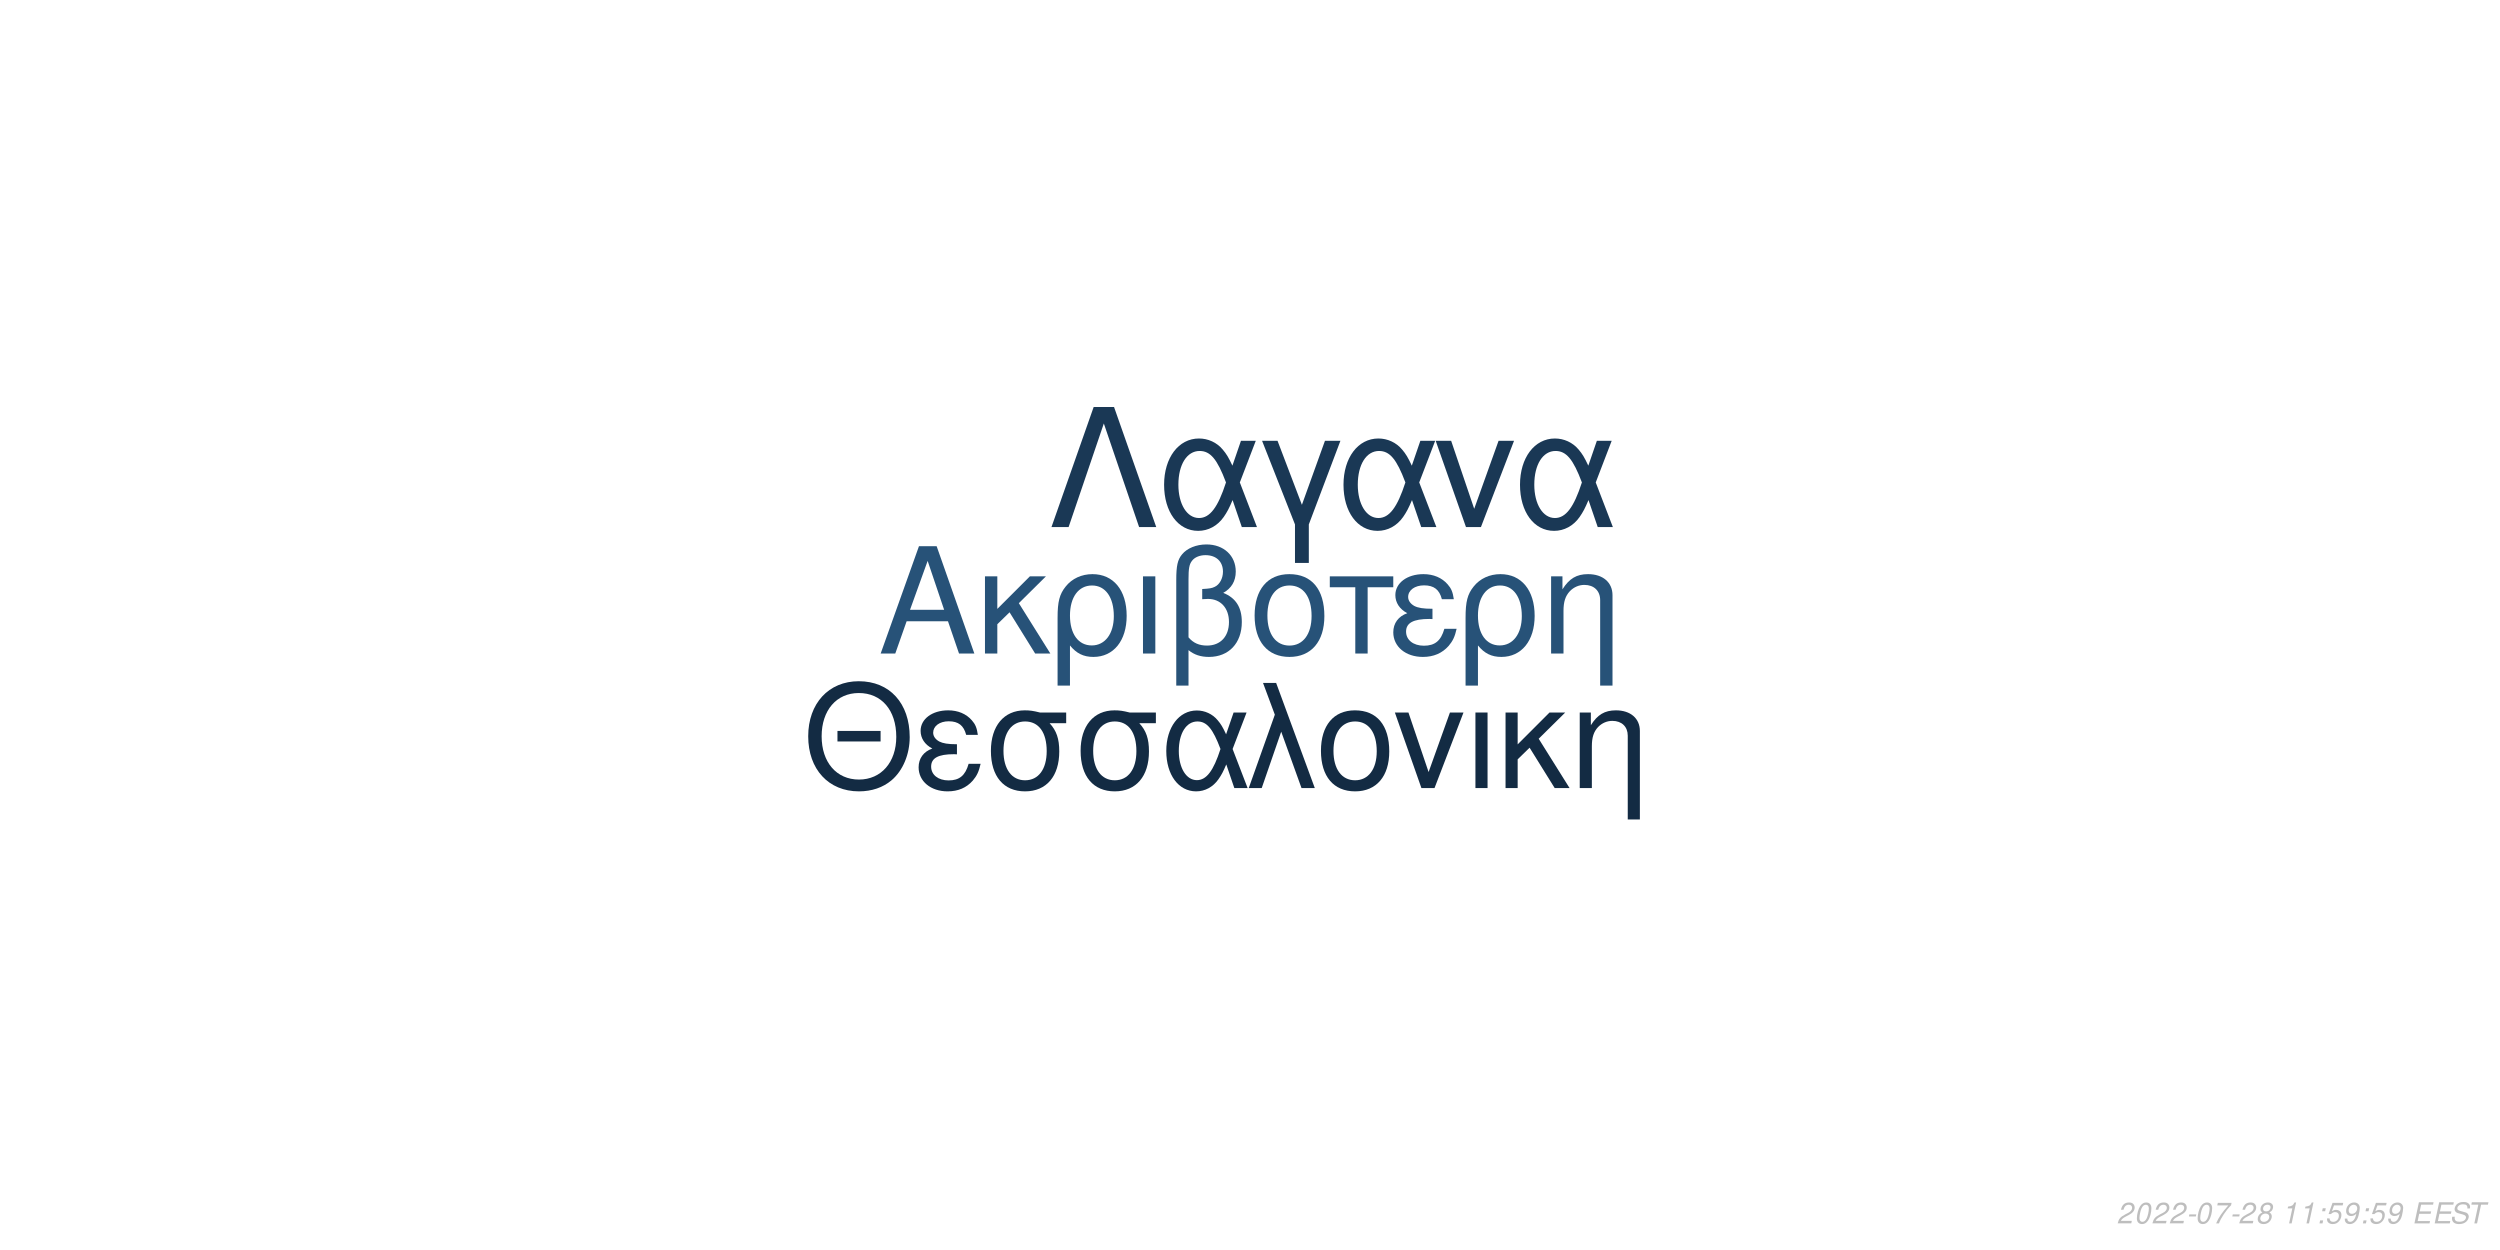
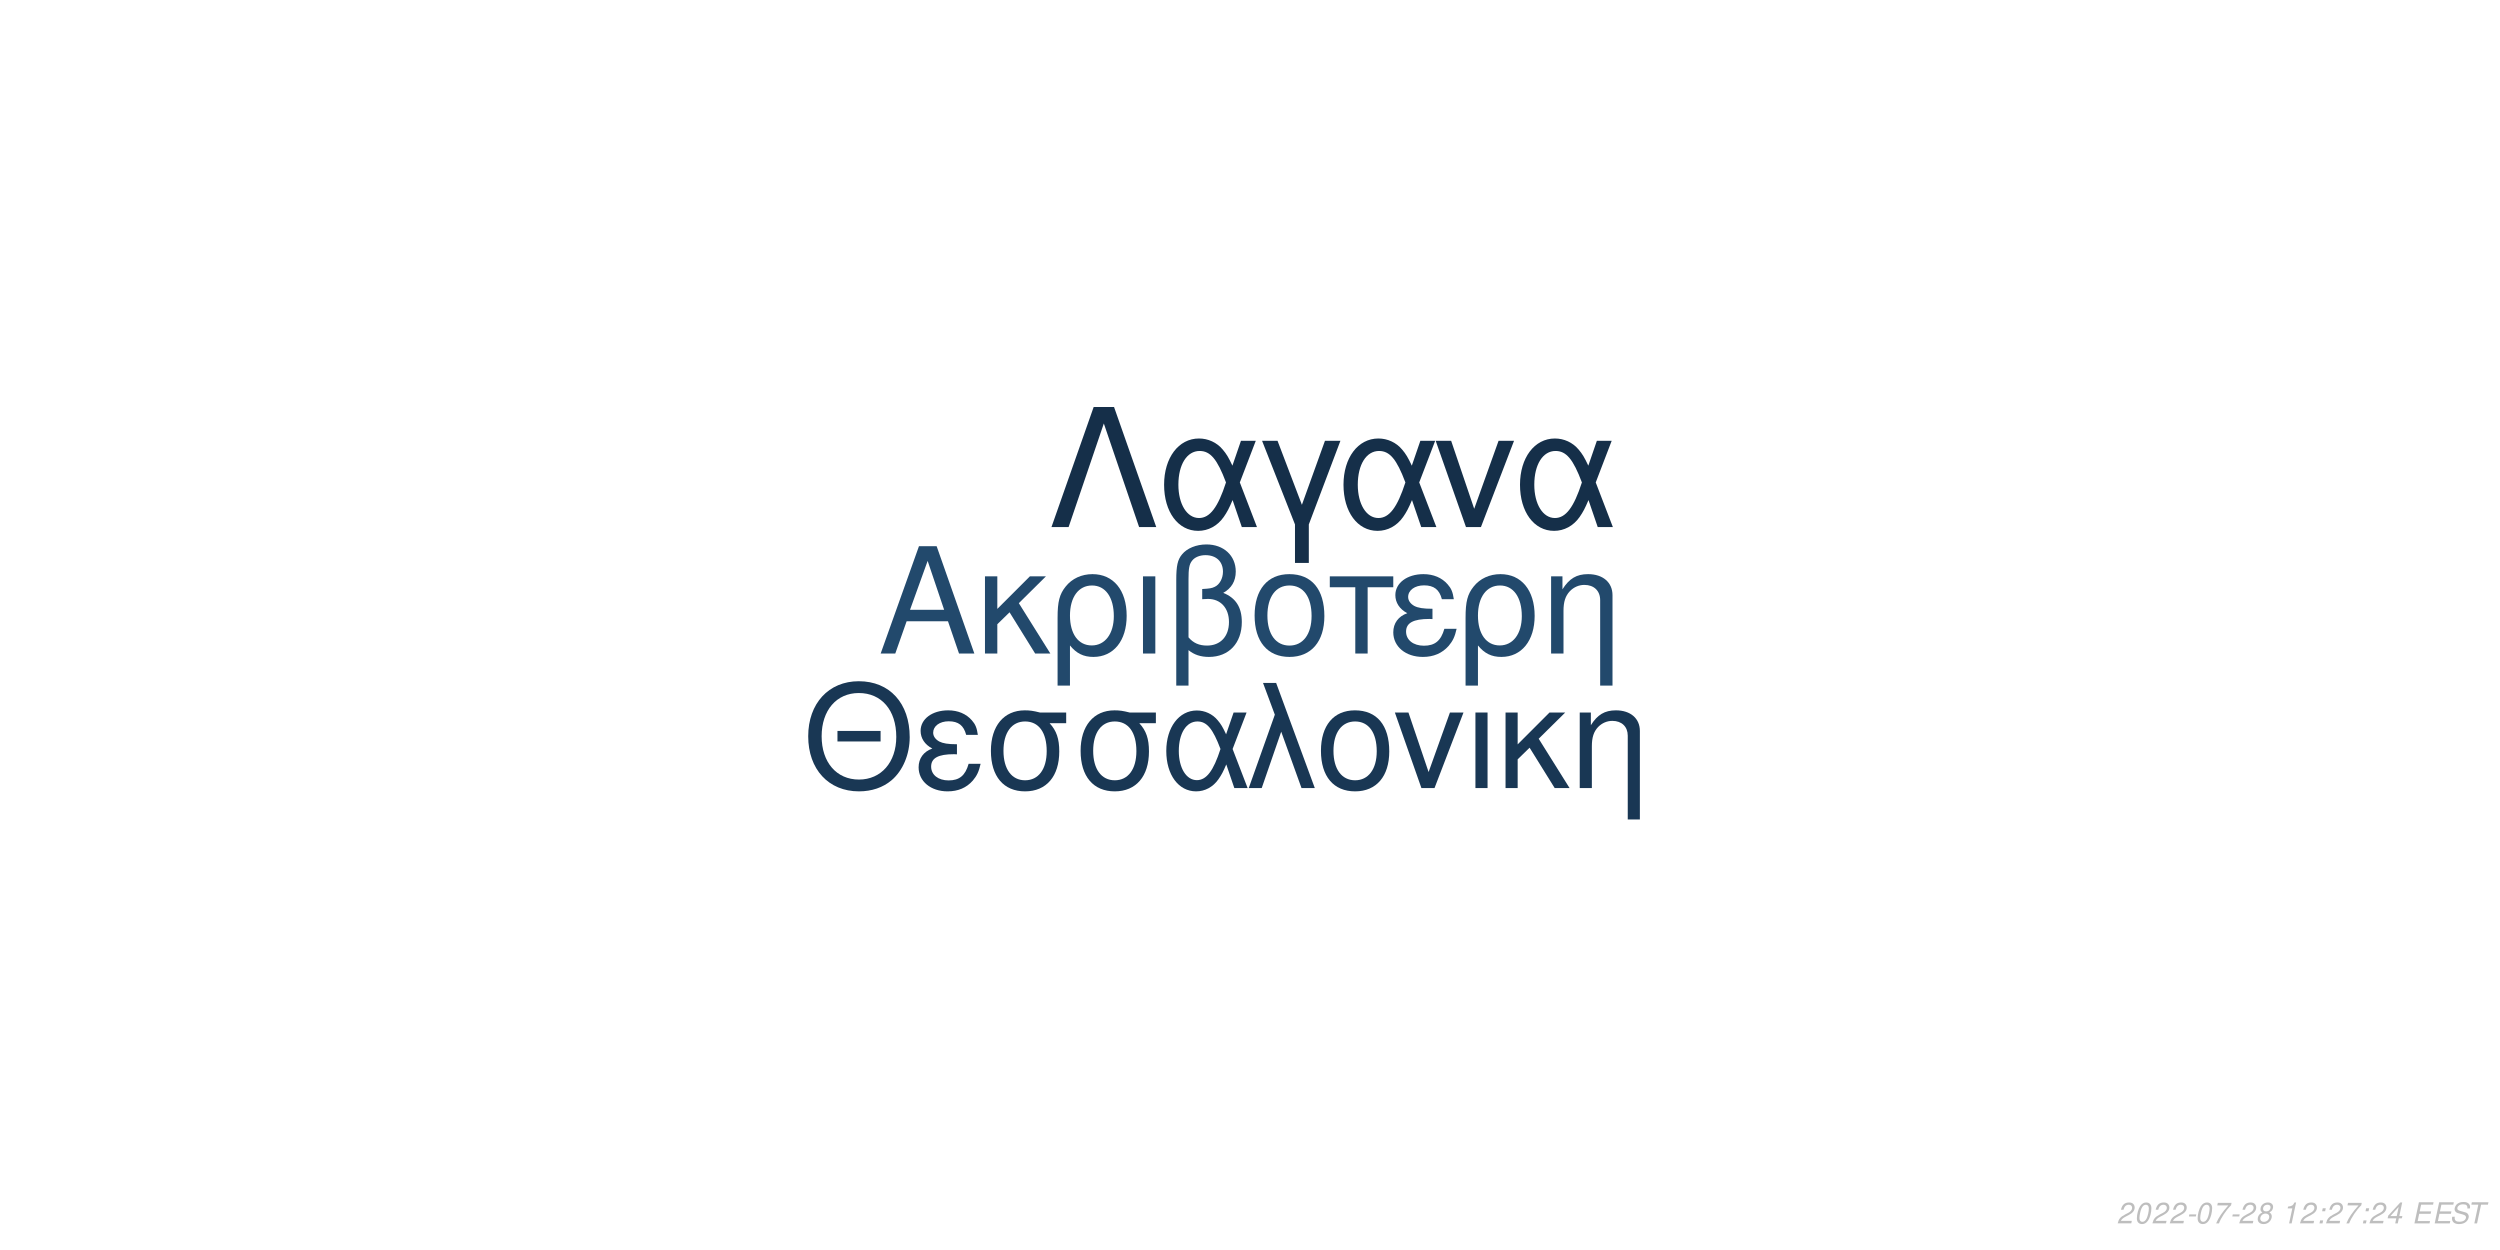
<svg xmlns="http://www.w3.org/2000/svg" xmlns:xlink="http://www.w3.org/1999/xlink" width="864pt" height="432pt" viewBox="0 0 864 432" version="1.1">
  <defs>
    <g>
      <symbol overflow="visible" id="glyph0-0">
        <path style="stroke:none;" d="" />
      </symbol>
      <symbol overflow="visible" id="glyph0-1">
        <path style="stroke:none;" d="M 24.125 -11.141 L 27.938 0 L 33.234 0 L 20.203 -37.094 L 14.094 -37.094 L 0.859 0 L 5.906 0 L 9.828 -11.141 Z M 22.797 -15.109 L 11 -15.109 L 17.094 -32.016 Z M 22.797 -15.109 " />
      </symbol>
      <symbol overflow="visible" id="glyph0-2">
        <path style="stroke:none;" d="M 7.172 -15.422 L 7.172 -26.672 L 2.906 -26.672 L 2.906 0 L 7.172 0 L 7.172 -10.125 L 11.406 -14.25 L 20.25 0 L 25.5 0 L 14.609 -17.406 L 23.969 -26.672 L 18.422 -26.672 Z M 7.172 -15.422 " />
      </symbol>
      <symbol overflow="visible" id="glyph0-3">
        <path style="stroke:none;" d="M 3 11.094 L 7.281 11.094 L 7.281 -2.797 C 9.516 -0.047 11.953 1.172 15.375 1.172 C 22.344 1.172 26.875 -4.422 26.875 -13.031 C 26.875 -21.891 22.297 -27.438 15.062 -27.438 C 11.297 -27.438 7.984 -25.906 5.797 -23.156 C 3.672 -20.516 3 -17.969 3 -12.359 Z M 14.906 -23.516 C 19.547 -23.516 22.438 -19.438 22.438 -12.922 C 22.438 -6.812 19.391 -2.797 14.812 -2.797 C 10.172 -2.797 7.281 -6.766 7.281 -13.125 C 7.281 -19.484 10.234 -23.516 14.906 -23.516 Z M 14.906 -23.516 " />
      </symbol>
      <symbol overflow="visible" id="glyph0-4">
        <path style="stroke:none;" d="M 3.516 0 L 7.781 0 L 7.781 -26.672 L 3.516 -26.672 Z M 3.516 0 " />
      </symbol>
      <symbol overflow="visible" id="glyph0-5">
        <path style="stroke:none;" d="M 4.016 11.094 L 8.25 11.094 L 8.25 -1.172 C 10.172 0.406 12.422 1.172 15.312 1.172 C 22.188 1.172 26.672 -3.609 26.672 -10.891 C 26.672 -15.984 24.578 -19.234 20.25 -20.969 C 23.109 -22.547 24.578 -25.031 24.578 -28.344 C 24.578 -33.844 20.406 -37.703 14.453 -37.703 C 10.938 -37.703 7.734 -36.391 6 -34.25 C 4.484 -32.422 4.016 -30.328 4.016 -25.391 Z M 8.25 -25.656 C 8.25 -29.359 8.5 -30.844 9.469 -32.062 C 10.375 -33.281 12.156 -34 14.094 -34 C 17.812 -34 20.156 -31.812 20.156 -28.297 C 20.156 -25.953 18.984 -23.812 17.297 -23.047 C 16.281 -22.547 15.469 -22.438 12.984 -22.297 L 12.984 -18.781 C 13.734 -18.828 14.344 -18.875 14.969 -18.875 C 19.344 -18.875 22.234 -15.719 22.234 -10.891 C 22.234 -5.906 19.281 -2.75 14.656 -2.75 C 11.953 -2.75 9.922 -3.609 8.25 -5.594 Z M 8.25 -25.656 " />
      </symbol>
      <symbol overflow="visible" id="glyph0-6">
        <path style="stroke:none;" d="M 14.094 -27.438 C 6.562 -27.438 2.094 -22.094 2.094 -13.125 C 2.094 -4.125 6.562 1.172 14.141 1.172 C 21.672 1.172 26.203 -4.172 26.203 -12.922 C 26.203 -22.188 21.828 -27.438 14.094 -27.438 Z M 14.141 -23.516 C 18.938 -23.516 21.781 -19.594 21.781 -12.984 C 21.781 -6.672 18.828 -2.75 14.141 -2.75 C 9.422 -2.75 6.516 -6.672 6.516 -13.125 C 6.516 -19.594 9.422 -23.516 14.141 -23.516 Z M 14.141 -23.516 " />
      </symbol>
      <symbol overflow="visible" id="glyph0-7">
        <path style="stroke:none;" d="M 7.891 0 L 12.156 0 L 12.156 -22.906 L 21.016 -22.906 L 21.016 -26.672 L -0.922 -26.672 L -0.922 -22.906 L 7.891 -22.906 Z M 7.891 0 " />
      </symbol>
      <symbol overflow="visible" id="glyph0-8">
        <path style="stroke:none;" d="M 14.562 -15.469 C 11.344 -15.469 9.562 -15.781 8.297 -16.438 C 6.922 -17.203 6.156 -18.328 6.156 -19.547 C 6.156 -21.891 8.453 -23.562 11.656 -23.562 C 15.062 -23.562 16.953 -22.094 17.812 -18.781 L 21.938 -18.781 C 21.578 -21.266 21.062 -22.5 19.797 -23.922 C 17.812 -26.203 14.906 -27.438 11.453 -27.438 C 5.797 -27.438 1.734 -24.375 1.734 -20.203 C 1.734 -17.609 3.156 -15.375 5.859 -13.938 C 2.797 -12.875 1.016 -10.484 1.016 -7.328 C 1.016 -2.391 5.297 1.172 11.25 1.172 C 14.969 1.172 17.906 -0.109 20.156 -2.641 C 21.578 -4.328 22.297 -5.797 22.906 -8.547 L 18.672 -8.547 C 17.5 -4.422 15.422 -2.703 11.609 -2.703 C 7.938 -2.703 5.438 -4.688 5.438 -7.578 C 5.438 -10.578 7.938 -11.953 13.484 -11.953 C 13.641 -11.953 14.094 -11.953 14.562 -11.906 Z M 14.562 -15.469 " />
      </symbol>
      <symbol overflow="visible" id="glyph0-9">
        <path style="stroke:none;" d="M 3.562 -26.672 L 3.562 0 L 7.844 0 L 7.844 -14.703 C 7.844 -17.906 8.5 -19.891 10.031 -21.531 C 11.406 -22.953 13.188 -23.719 15.062 -23.719 C 18.375 -23.719 20.516 -21.672 20.516 -18.469 L 20.516 11.094 L 24.781 11.094 L 24.781 -20.156 C 24.781 -24.578 21.469 -27.438 16.328 -27.438 C 12.359 -27.438 9.828 -25.906 7.484 -22.188 L 7.484 -26.672 Z M 3.562 -26.672 " />
      </symbol>
      <symbol overflow="visible" id="glyph1-0">
        <path style="stroke:none;" d="" />
      </symbol>
      <symbol overflow="visible" id="glyph1-1">
        <path style="stroke:none;" d="M 26.859 -19.734 L 11.953 -19.734 L 11.953 -16.094 L 26.859 -16.094 Z M 19.328 -36.922 C 8.922 -36.922 1.844 -29.25 1.844 -17.891 C 1.844 -6.484 8.875 1.141 19.391 1.141 C 23.812 1.141 27.703 -0.203 30.641 -2.688 C 34.578 -6.031 36.922 -11.656 36.922 -17.594 C 36.922 -29.297 30 -36.922 19.328 -36.922 Z M 19.328 -32.844 C 27.203 -32.844 32.281 -26.906 32.281 -17.688 C 32.281 -8.922 27.062 -2.938 19.391 -2.938 C 11.609 -2.938 6.484 -8.922 6.484 -17.891 C 6.484 -26.859 11.609 -32.844 19.328 -32.844 Z M 19.328 -32.844 " />
      </symbol>
      <symbol overflow="visible" id="glyph1-2">
        <path style="stroke:none;" d="M 14.25 -15.141 C 11.109 -15.141 9.375 -15.453 8.125 -16.094 C 6.781 -16.844 6.031 -17.938 6.031 -19.141 C 6.031 -21.422 8.266 -23.078 11.406 -23.078 C 14.75 -23.078 16.594 -21.625 17.438 -18.391 L 21.469 -18.391 C 21.125 -20.828 20.625 -22.031 19.391 -23.422 C 17.438 -25.656 14.594 -26.859 11.219 -26.859 C 5.688 -26.859 1.688 -23.875 1.688 -19.781 C 1.688 -17.234 3.094 -15.047 5.734 -13.656 C 2.734 -12.609 1 -10.266 1 -7.172 C 1 -2.344 5.188 1.141 11.016 1.141 C 14.656 1.141 17.547 -0.094 19.734 -2.594 C 21.125 -4.234 21.828 -5.688 22.422 -8.375 L 18.281 -8.375 C 17.141 -4.328 15.094 -2.641 11.359 -2.641 C 7.766 -2.641 5.328 -4.578 5.328 -7.422 C 5.328 -10.359 7.766 -11.703 13.203 -11.703 C 13.359 -11.703 13.797 -11.703 14.25 -11.656 Z M 14.25 -15.141 " />
      </symbol>
      <symbol overflow="visible" id="glyph1-3">
        <path style="stroke:none;" d="M 29 -26.109 L 19.938 -26.109 C 17.594 -26.703 16.438 -26.859 14.703 -26.859 C 7.469 -26.859 2.984 -21.469 2.984 -12.859 C 2.984 -4.031 7.375 1.141 14.797 1.141 C 22.172 1.141 26.609 -4.078 26.609 -12.656 C 26.609 -17.047 25.656 -19.828 23.266 -22.422 L 29 -22.422 Z M 14.797 -23.016 C 19.531 -23.016 22.266 -19.234 22.266 -12.75 C 22.266 -6.531 19.438 -2.688 14.797 -2.688 C 10.172 -2.688 7.328 -6.531 7.328 -12.859 C 7.328 -19.188 10.172 -23.016 14.797 -23.016 Z M 14.797 -23.016 " />
      </symbol>
      <symbol overflow="visible" id="glyph1-4">
        <path style="stroke:none;" d="M 29.344 -26.109 L 24.859 -26.109 L 22.266 -18.578 C 21.125 -21.031 20.484 -22.125 19.328 -23.469 C 17.547 -25.609 14.906 -26.812 12.156 -26.812 C 5.984 -26.812 1.594 -20.984 1.594 -12.812 C 1.594 -4.578 5.828 1.141 11.906 1.141 C 14.953 1.141 17.734 -0.344 19.625 -3.047 C 20.672 -4.531 21.281 -5.688 22.328 -8.172 L 25.109 0 L 29.703 0 L 24.516 -13.5 Z M 20.328 -13.5 C 17.891 -5.922 15.453 -2.734 12.156 -2.734 C 8.516 -2.734 5.922 -6.922 5.922 -12.812 C 5.922 -18.938 8.516 -23.016 12.359 -23.016 C 15.594 -23.016 17.688 -20.531 20.328 -13.5 Z M 20.328 -13.5 " />
      </symbol>
      <symbol overflow="visible" id="glyph1-5">
        <path style="stroke:none;" d="M 1.094 0 L 5.578 0 L 12.312 -19.484 L 19.328 0 L 23.922 0 L 10.562 -36.328 L 6.031 -36.328 L 10.109 -25.359 Z M 1.094 0 " />
      </symbol>
      <symbol overflow="visible" id="glyph1-6">
        <path style="stroke:none;" d="M 13.797 -26.859 C 6.422 -26.859 2.047 -21.625 2.047 -12.859 C 2.047 -4.031 6.422 1.141 13.859 1.141 C 21.234 1.141 25.656 -4.078 25.656 -12.656 C 25.656 -21.719 21.375 -26.859 13.797 -26.859 Z M 13.859 -23.016 C 18.531 -23.016 21.328 -19.188 21.328 -12.703 C 21.328 -6.531 18.438 -2.688 13.859 -2.688 C 9.219 -2.688 6.375 -6.531 6.375 -12.859 C 6.375 -19.188 9.219 -23.016 13.859 -23.016 Z M 13.859 -23.016 " />
      </symbol>
      <symbol overflow="visible" id="glyph1-7">
        <path style="stroke:none;" d="M 14.297 0 L 24.312 -26.109 L 19.625 -26.109 L 12.25 -5.531 L 5.281 -26.109 L 0.594 -26.109 L 9.766 0 Z M 14.297 0 " />
      </symbol>
      <symbol overflow="visible" id="glyph1-8">
        <path style="stroke:none;" d="M 3.438 0 L 7.625 0 L 7.625 -26.109 L 3.438 -26.109 Z M 3.438 0 " />
      </symbol>
      <symbol overflow="visible" id="glyph1-9">
        <path style="stroke:none;" d="M 7.031 -15.094 L 7.031 -26.109 L 2.844 -26.109 L 2.844 0 L 7.031 0 L 7.031 -9.922 L 11.156 -13.953 L 19.828 0 L 24.969 0 L 14.297 -17.047 L 23.469 -26.109 L 18.031 -26.109 Z M 7.031 -15.094 " />
      </symbol>
      <symbol overflow="visible" id="glyph1-10">
        <path style="stroke:none;" d="M 3.484 -26.109 L 3.484 0 L 7.672 0 L 7.672 -14.406 C 7.672 -17.547 8.328 -19.484 9.812 -21.078 C 11.156 -22.469 12.906 -23.219 14.75 -23.219 C 17.984 -23.219 20.078 -21.234 20.078 -18.094 L 20.078 10.859 L 24.266 10.859 L 24.266 -19.734 C 24.266 -24.062 21.031 -26.859 16 -26.859 C 12.109 -26.859 9.609 -25.359 7.328 -21.719 L 7.328 -26.109 Z M 3.484 -26.109 " />
      </symbol>
      <symbol overflow="visible" id="glyph2-0">
        <path style="stroke:none;" d="" />
      </symbol>
      <symbol overflow="visible" id="glyph2-1">
        <path style="stroke:none;" d="M 22.531 -41.484 L 15.484 -41.484 L 0.906 0 L 6.828 0 L 19 -35.797 L 31.188 0 L 37.109 0 Z M 22.531 -41.484 " />
      </symbol>
      <symbol overflow="visible" id="glyph2-2">
        <path style="stroke:none;" d="M 33.516 -29.812 L 28.391 -29.812 L 25.438 -21.219 C 24.125 -24.016 23.391 -25.266 22.078 -26.797 C 20.031 -29.25 17.016 -30.609 13.891 -30.609 C 6.828 -30.609 1.828 -23.953 1.828 -14.625 C 1.828 -5.234 6.656 1.312 13.594 1.312 C 17.078 1.312 20.266 -0.391 22.422 -3.469 C 23.609 -5.172 24.297 -6.484 25.5 -9.328 L 28.688 0 L 33.922 0 L 28 -15.422 Z M 23.219 -15.422 C 20.422 -6.766 17.641 -3.125 13.891 -3.125 C 9.734 -3.125 6.766 -7.906 6.766 -14.625 C 6.766 -21.625 9.734 -26.297 14.109 -26.297 C 17.812 -26.297 20.203 -23.453 23.219 -15.422 Z M 23.219 -15.422 " />
      </symbol>
      <symbol overflow="visible" id="glyph2-3">
        <path style="stroke:none;" d="M 12.062 12.406 L 16.844 12.406 L 16.844 -0.906 L 27.766 -29.812 L 22.422 -29.812 L 14.453 -7.688 L 6.031 -29.812 L 0.688 -29.812 L 12.062 -0.906 Z M 12.062 12.406 " />
      </symbol>
      <symbol overflow="visible" id="glyph2-4">
        <path style="stroke:none;" d="M 16.328 0 L 27.766 -29.812 L 22.422 -29.812 L 14 -6.312 L 6.031 -29.812 L 0.688 -29.812 L 11.156 0 Z M 16.328 0 " />
      </symbol>
      <symbol overflow="visible" id="glyph3-0">
        <path style="stroke:none;" d="" />
      </symbol>
      <symbol overflow="visible" id="glyph3-1">
        <path style="stroke:none;" d="M 5.234 -0.875 L 1.469 -0.875 C 1.641 -1.375 2.203 -1.891 3.109 -2.344 L 4.234 -2.938 C 5.562 -3.625 6.219 -4.469 6.219 -5.484 C 6.219 -5.938 6.062 -6.359 5.797 -6.656 C 5.469 -7.047 4.984 -7.234 4.312 -7.234 C 2.766 -7.234 1.891 -6.453 1.484 -4.734 L 2.375 -4.734 C 2.484 -5.188 2.609 -5.484 2.797 -5.75 C 3.094 -6.203 3.609 -6.453 4.188 -6.453 C 4.891 -6.453 5.344 -6.031 5.344 -5.375 C 5.344 -4.703 4.859 -4.094 4.016 -3.656 L 2.984 -3.125 C 1.234 -2.188 0.797 -1.656 0.344 -0.016 L 5.047 -0.016 Z M 5.234 -0.875 " />
      </symbol>
      <symbol overflow="visible" id="glyph3-2">
        <path style="stroke:none;" d="M 4.203 -7.234 C 3.375 -7.234 2.688 -6.812 2.125 -5.984 C 1.484 -5.047 0.984 -3.188 0.984 -1.734 C 0.984 -1.109 1.172 -0.562 1.484 -0.266 C 1.797 0.047 2.281 0.234 2.766 0.234 C 3.625 0.234 4.281 -0.156 4.859 -1.016 C 5.516 -1.953 6 -3.797 6 -5.266 C 6 -6.5 5.328 -7.234 4.203 -7.234 Z M 4.094 -6.453 C 4.734 -6.453 5.125 -5.984 5.125 -5.156 C 5.125 -4.203 4.781 -2.625 4.406 -1.812 C 3.984 -0.938 3.516 -0.547 2.875 -0.547 C 2.25 -0.547 1.875 -1.031 1.875 -1.828 C 1.875 -2.797 2.203 -4.344 2.594 -5.203 C 2.984 -6.047 3.453 -6.453 4.094 -6.453 Z M 4.094 -6.453 " />
      </symbol>
      <symbol overflow="visible" id="glyph3-3">
        <path style="stroke:none;" d="M 3.516 -3.125 L 1.125 -3.125 L 0.969 -2.406 L 3.359 -2.406 Z M 3.516 -3.125 " />
      </symbol>
      <symbol overflow="visible" id="glyph3-4">
        <path style="stroke:none;" d="M 6.703 -7.094 L 1.953 -7.094 L 1.766 -6.219 L 5.594 -6.219 C 3.344 -3.688 2.266 -2.109 1.375 0 L 2.344 0 C 3.031 -1.906 4.828 -4.594 6.547 -6.281 Z M 6.703 -7.094 " />
      </symbol>
      <symbol overflow="visible" id="glyph3-5">
        <path style="stroke:none;" d="M 4.766 -3.797 C 5.078 -3.969 5.234 -4.078 5.438 -4.234 C 5.812 -4.594 6.062 -5.172 6.062 -5.734 C 6.062 -6.625 5.344 -7.234 4.266 -7.234 C 2.812 -7.234 1.703 -6.219 1.703 -4.875 C 1.703 -4.406 1.875 -4.125 2.359 -3.812 C 1.297 -3.312 0.75 -2.516 0.75 -1.469 C 0.75 -0.438 1.547 0.234 2.812 0.234 C 3.656 0.234 4.359 -0.094 4.938 -0.734 C 5.359 -1.234 5.609 -1.859 5.609 -2.438 C 5.609 -3.047 5.312 -3.516 4.766 -3.797 Z M 4.109 -6.453 C 4.797 -6.453 5.188 -6.125 5.188 -5.578 C 5.188 -5.266 5.062 -4.922 4.859 -4.672 C 4.562 -4.312 4.188 -4.156 3.656 -4.156 C 2.984 -4.156 2.594 -4.453 2.594 -4.984 C 2.594 -5.859 3.203 -6.453 4.109 -6.453 Z M 3.453 -3.406 C 4.234 -3.406 4.734 -2.984 4.734 -2.312 C 4.734 -1.312 3.922 -0.547 2.875 -0.547 C 2.125 -0.547 1.625 -0.969 1.625 -1.625 C 1.625 -2.609 2.438 -3.406 3.453 -3.406 Z M 3.453 -3.406 " />
      </symbol>
      <symbol overflow="visible" id="glyph3-6">
        <path style="stroke:none;" d="" />
      </symbol>
      <symbol overflow="visible" id="glyph3-7">
        <path style="stroke:none;" d="M 3.703 -5.188 L 2.594 0 L 3.469 0 L 5.016 -7.234 L 4.438 -7.234 C 3.906 -6.156 3.688 -6.016 2.234 -5.812 L 2.109 -5.188 Z M 3.703 -5.188 " />
      </symbol>
      <symbol overflow="visible" id="glyph3-8">
        <path style="stroke:none;" d="M 2.359 -1.031 L 1.312 -1.031 L 1.094 0 L 2.141 0 Z M 3.266 -5.234 L 2.219 -5.234 L 2 -4.203 L 3.047 -4.203 Z M 3.266 -5.234 " />
      </symbol>
      <symbol overflow="visible" id="glyph3-9">
-         <path style="stroke:none;" d="M 6.297 -7.094 L 2.594 -7.094 L 1.234 -3.234 L 2.047 -3.234 C 2.656 -3.766 2.938 -3.906 3.531 -3.906 C 4.328 -3.906 4.797 -3.453 4.797 -2.688 C 4.797 -1.438 3.969 -0.547 2.828 -0.547 C 2.031 -0.547 1.609 -0.938 1.578 -1.734 L 0.703 -1.734 L 0.703 -1.516 C 0.703 -0.938 0.844 -0.547 1.188 -0.266 C 1.562 0.062 2.078 0.234 2.703 0.234 C 3.656 0.234 4.391 -0.156 4.984 -0.922 C 5.422 -1.5 5.672 -2.234 5.672 -2.953 C 5.672 -4 4.938 -4.672 3.812 -4.672 C 3.328 -4.672 2.906 -4.547 2.406 -4.234 L 3.109 -6.219 L 6.109 -6.219 Z M 6.297 -7.094 " />
+         <path style="stroke:none;" d="M 3.625 -1.75 L 3.266 0 L 4.141 0 L 4.516 -1.75 L 5.562 -1.75 L 5.734 -2.531 L 4.688 -2.531 L 5.688 -7.234 L 5.016 -7.234 L 0.844 -2.672 L 0.641 -1.75 Z M 3.797 -2.531 L 1.594 -2.531 L 4.469 -5.703 Z M 3.797 -2.531 " />
      </symbol>
      <symbol overflow="visible" id="glyph3-10">
-         <path style="stroke:none;" d="M 0.844 -1.656 C 0.844 -1.547 0.844 -1.438 0.844 -1.375 C 0.844 -0.406 1.531 0.234 2.578 0.234 C 3.203 0.234 3.766 0.016 4.297 -0.438 C 4.938 -1 5.312 -1.656 5.594 -2.719 C 5.844 -3.672 6.016 -4.766 6.016 -5.375 C 6.016 -5.844 5.844 -6.328 5.547 -6.656 C 5.203 -7.031 4.703 -7.234 4.062 -7.234 C 2.516 -7.234 1.297 -5.938 1.297 -4.266 C 1.297 -3.203 1.984 -2.547 3.047 -2.547 C 3.484 -2.547 3.953 -2.672 4.281 -2.891 C 4.406 -2.984 4.547 -3.078 4.828 -3.344 C 4.438 -1.484 3.703 -0.547 2.703 -0.547 C 2.109 -0.547 1.719 -0.938 1.719 -1.547 L 1.719 -1.656 Z M 3.953 -6.453 C 4.625 -6.453 5.141 -5.953 5.141 -5.281 C 5.141 -4.188 4.312 -3.312 3.297 -3.312 C 2.594 -3.312 2.172 -3.734 2.172 -4.453 C 2.172 -5.562 2.984 -6.453 3.953 -6.453 Z M 3.953 -6.453 " />
+         <path style="stroke:none;" d="M 2.547 -3.312 L 6.5 -3.312 L 6.688 -4.141 L 2.719 -4.141 L 3.219 -6.469 L 7.344 -6.469 L 7.516 -7.297 L 2.453 -7.297 L 0.906 0 L 6.125 0 L 6.297 -0.812 L 2.016 -0.812 Z M 2.547 -3.312 " />
      </symbol>
      <symbol overflow="visible" id="glyph3-11">
-         <path style="stroke:none;" d="M 2.547 -3.312 L 6.5 -3.312 L 6.688 -4.141 L 2.719 -4.141 L 3.219 -6.469 L 7.344 -6.469 L 7.516 -7.297 L 2.453 -7.297 L 0.906 0 L 6.125 0 L 6.297 -0.812 L 2.016 -0.812 Z M 2.547 -3.312 " />
+         <path style="stroke:none;" d="M 7.062 -5.156 C 7.125 -5.438 7.141 -5.562 7.141 -5.703 C 7.141 -6.156 6.938 -6.594 6.594 -6.891 C 6.188 -7.25 5.656 -7.406 4.875 -7.406 C 3.844 -7.406 3.047 -7.125 2.5 -6.562 C 2.094 -6.141 1.781 -5.438 1.781 -4.922 C 1.781 -4.297 2.219 -3.766 2.891 -3.562 L 4.594 -3.094 C 5.406 -2.859 5.734 -2.578 5.734 -2.094 C 5.734 -1.781 5.547 -1.406 5.266 -1.141 C 4.844 -0.766 4.266 -0.578 3.453 -0.578 C 2.328 -0.578 1.812 -0.984 1.812 -1.906 C 1.812 -2.047 1.812 -2.125 1.844 -2.312 L 0.984 -2.312 C 0.906 -2.062 0.891 -1.906 0.891 -1.688 C 0.891 -0.484 1.797 0.234 3.297 0.234 C 4.359 0.234 5.234 -0.062 5.812 -0.609 C 6.344 -1.078 6.688 -1.797 6.688 -2.375 C 6.688 -2.641 6.609 -2.906 6.453 -3.156 C 6.234 -3.5 5.938 -3.703 5.469 -3.828 L 3.75 -4.312 C 2.984 -4.547 2.734 -4.734 2.734 -5.188 C 2.734 -5.547 2.875 -5.844 3.188 -6.109 C 3.547 -6.438 4.031 -6.594 4.703 -6.594 C 5.266 -6.594 5.688 -6.484 5.906 -6.297 C 6.094 -6.125 6.219 -5.797 6.219 -5.516 C 6.219 -5.422 6.203 -5.344 6.188 -5.156 Z M 7.062 -5.156 " />
      </symbol>
      <symbol overflow="visible" id="glyph3-12">
-         <path style="stroke:none;" d="M 7.062 -5.156 C 7.125 -5.438 7.141 -5.562 7.141 -5.703 C 7.141 -6.156 6.938 -6.594 6.594 -6.891 C 6.188 -7.25 5.656 -7.406 4.875 -7.406 C 3.844 -7.406 3.047 -7.125 2.5 -6.562 C 2.094 -6.141 1.781 -5.438 1.781 -4.922 C 1.781 -4.297 2.219 -3.766 2.891 -3.562 L 4.594 -3.094 C 5.406 -2.859 5.734 -2.578 5.734 -2.094 C 5.734 -1.781 5.547 -1.406 5.266 -1.141 C 4.844 -0.766 4.266 -0.578 3.453 -0.578 C 2.328 -0.578 1.812 -0.984 1.812 -1.906 C 1.812 -2.047 1.812 -2.125 1.844 -2.312 L 0.984 -2.312 C 0.906 -2.062 0.891 -1.906 0.891 -1.688 C 0.891 -0.484 1.797 0.234 3.297 0.234 C 4.359 0.234 5.234 -0.062 5.812 -0.609 C 6.344 -1.078 6.688 -1.797 6.688 -2.375 C 6.688 -2.641 6.609 -2.906 6.453 -3.156 C 6.234 -3.5 5.938 -3.703 5.469 -3.828 L 3.75 -4.312 C 2.984 -4.547 2.734 -4.734 2.734 -5.188 C 2.734 -5.547 2.875 -5.844 3.188 -6.109 C 3.547 -6.438 4.031 -6.594 4.703 -6.594 C 5.266 -6.594 5.688 -6.484 5.906 -6.297 C 6.094 -6.125 6.219 -5.797 6.219 -5.516 C 6.219 -5.422 6.203 -5.344 6.188 -5.156 Z M 7.062 -5.156 " />
-       </symbol>
-       <symbol overflow="visible" id="glyph3-13">
        <path style="stroke:none;" d="M 4.938 -6.469 L 7.312 -6.469 L 7.484 -7.297 L 1.75 -7.297 L 1.578 -6.469 L 3.984 -6.469 L 2.609 0 L 3.547 0 Z M 4.938 -6.469 " />
      </symbol>
    </g>
  </defs>
  <g id="surface1">
    <rect x="0" y="0" width="864" height="432" style="fill:rgb(100%,100%,100%);fill-opacity:1;stroke:none;" />
-     <g style="fill:rgb(15.294%,32.157%,47.059%);fill-opacity:1;">
+     <g style="fill:rgb(13.333%,28.627%,42.353%);fill-opacity:1;">
      <use xlink:href="#glyph0-1" x="303.5" y="225.861" />
      <use xlink:href="#glyph0-2" x="337.5" y="225.861" />
      <use xlink:href="#glyph0-3" x="362.5" y="225.861" />
      <use xlink:href="#glyph0-4" x="391.5" y="225.861" />
      <use xlink:href="#glyph0-5" x="402.5" y="225.861" />
      <use xlink:href="#glyph0-6" x="431.5" y="225.861" />
      <use xlink:href="#glyph0-7" x="460.5" y="225.861" />
      <use xlink:href="#glyph0-8" x="480.5" y="225.861" />
      <use xlink:href="#glyph0-3" x="503.5" y="225.861" />
      <use xlink:href="#glyph0-9" x="532.5" y="225.861" />
    </g>
-     <g style="fill:rgb(7.451%,16.863%,26.275%);fill-opacity:1;">
+     <g style="fill:rgb(9.804%,21.569%,32.941%);fill-opacity:1;">
      <use xlink:href="#glyph1-1" x="277.473" y="272.354" />
      <use xlink:href="#glyph1-2" x="316.473" y="272.354" />
      <use xlink:href="#glyph1-3" x="339.473" y="272.354" />
      <use xlink:href="#glyph1-3" x="370.473" y="272.354" />
      <use xlink:href="#glyph1-4" x="401.473" y="272.354" />
      <use xlink:href="#glyph1-5" x="430.473" y="272.354" />
      <use xlink:href="#glyph1-6" x="454.473" y="272.354" />
      <use xlink:href="#glyph1-7" x="481.473" y="272.354" />
      <use xlink:href="#glyph1-8" x="506.473" y="272.354" />
      <use xlink:href="#glyph1-9" x="517.473" y="272.354" />
      <use xlink:href="#glyph1-10" x="542.473" y="272.354" />
    </g>
-     <g style="fill:rgb(10.196%,21.961%,33.333%);fill-opacity:1;">
+     <g style="fill:rgb(8.235%,18.431%,28.627%);fill-opacity:1;">
      <use xlink:href="#glyph2-1" x="362.484" y="182.152" />
      <use xlink:href="#glyph2-2" x="400.484" y="182.152" />
      <use xlink:href="#glyph2-3" x="435.484" y="182.152" />
      <use xlink:href="#glyph2-2" x="462.484" y="182.152" />
      <use xlink:href="#glyph2-4" x="495.484" y="182.152" />
      <use xlink:href="#glyph2-2" x="523.484" y="182.152" />
    </g>
    <g style="fill:rgb(74.51%,74.51%,74.51%);fill-opacity:1;">
      <use xlink:href="#glyph3-1" x="731.52" y="422.81" />
      <use xlink:href="#glyph3-2" x="737.52" y="422.81" />
      <use xlink:href="#glyph3-1" x="743.52" y="422.81" />
      <use xlink:href="#glyph3-1" x="749.52" y="422.81" />
      <use xlink:href="#glyph3-3" x="755.52" y="422.81" />
      <use xlink:href="#glyph3-2" x="758.52" y="422.81" />
      <use xlink:href="#glyph3-4" x="764.52" y="422.81" />
      <use xlink:href="#glyph3-3" x="770.52" y="422.81" />
      <use xlink:href="#glyph3-1" x="773.52" y="422.81" />
      <use xlink:href="#glyph3-5" x="779.52" y="422.81" />
      <use xlink:href="#glyph3-6" x="785.52" y="422.81" />
      <use xlink:href="#glyph3-7" x="788.52" y="422.81" />
-       <use xlink:href="#glyph3-7" x="794.52" y="422.81" />
+       <use xlink:href="#glyph3-1" x="794.52" y="422.81" />
      <use xlink:href="#glyph3-8" x="800.52" y="422.81" />
-       <use xlink:href="#glyph3-9" x="803.52" y="422.81" />
-       <use xlink:href="#glyph3-10" x="809.52" y="422.81" />
+       <use xlink:href="#glyph3-1" x="803.52" y="422.81" />
+       <use xlink:href="#glyph3-4" x="809.52" y="422.81" />
      <use xlink:href="#glyph3-8" x="815.52" y="422.81" />
-       <use xlink:href="#glyph3-9" x="818.52" y="422.81" />
-       <use xlink:href="#glyph3-10" x="824.52" y="422.81" />
+       <use xlink:href="#glyph3-1" x="818.52" y="422.81" />
+       <use xlink:href="#glyph3-9" x="824.52" y="422.81" />
      <use xlink:href="#glyph3-6" x="830.52" y="422.81" />
-       <use xlink:href="#glyph3-11" x="833.52" y="422.81" />
-       <use xlink:href="#glyph3-11" x="840.52" y="422.81" />
-       <use xlink:href="#glyph3-12" x="846.52" y="422.81" />
-       <use xlink:href="#glyph3-13" x="852.52" y="422.81" />
+       <use xlink:href="#glyph3-10" x="833.52" y="422.81" />
+       <use xlink:href="#glyph3-10" x="840.52" y="422.81" />
+       <use xlink:href="#glyph3-11" x="846.52" y="422.81" />
+       <use xlink:href="#glyph3-12" x="852.52" y="422.81" />
    </g>
  </g>
</svg>
